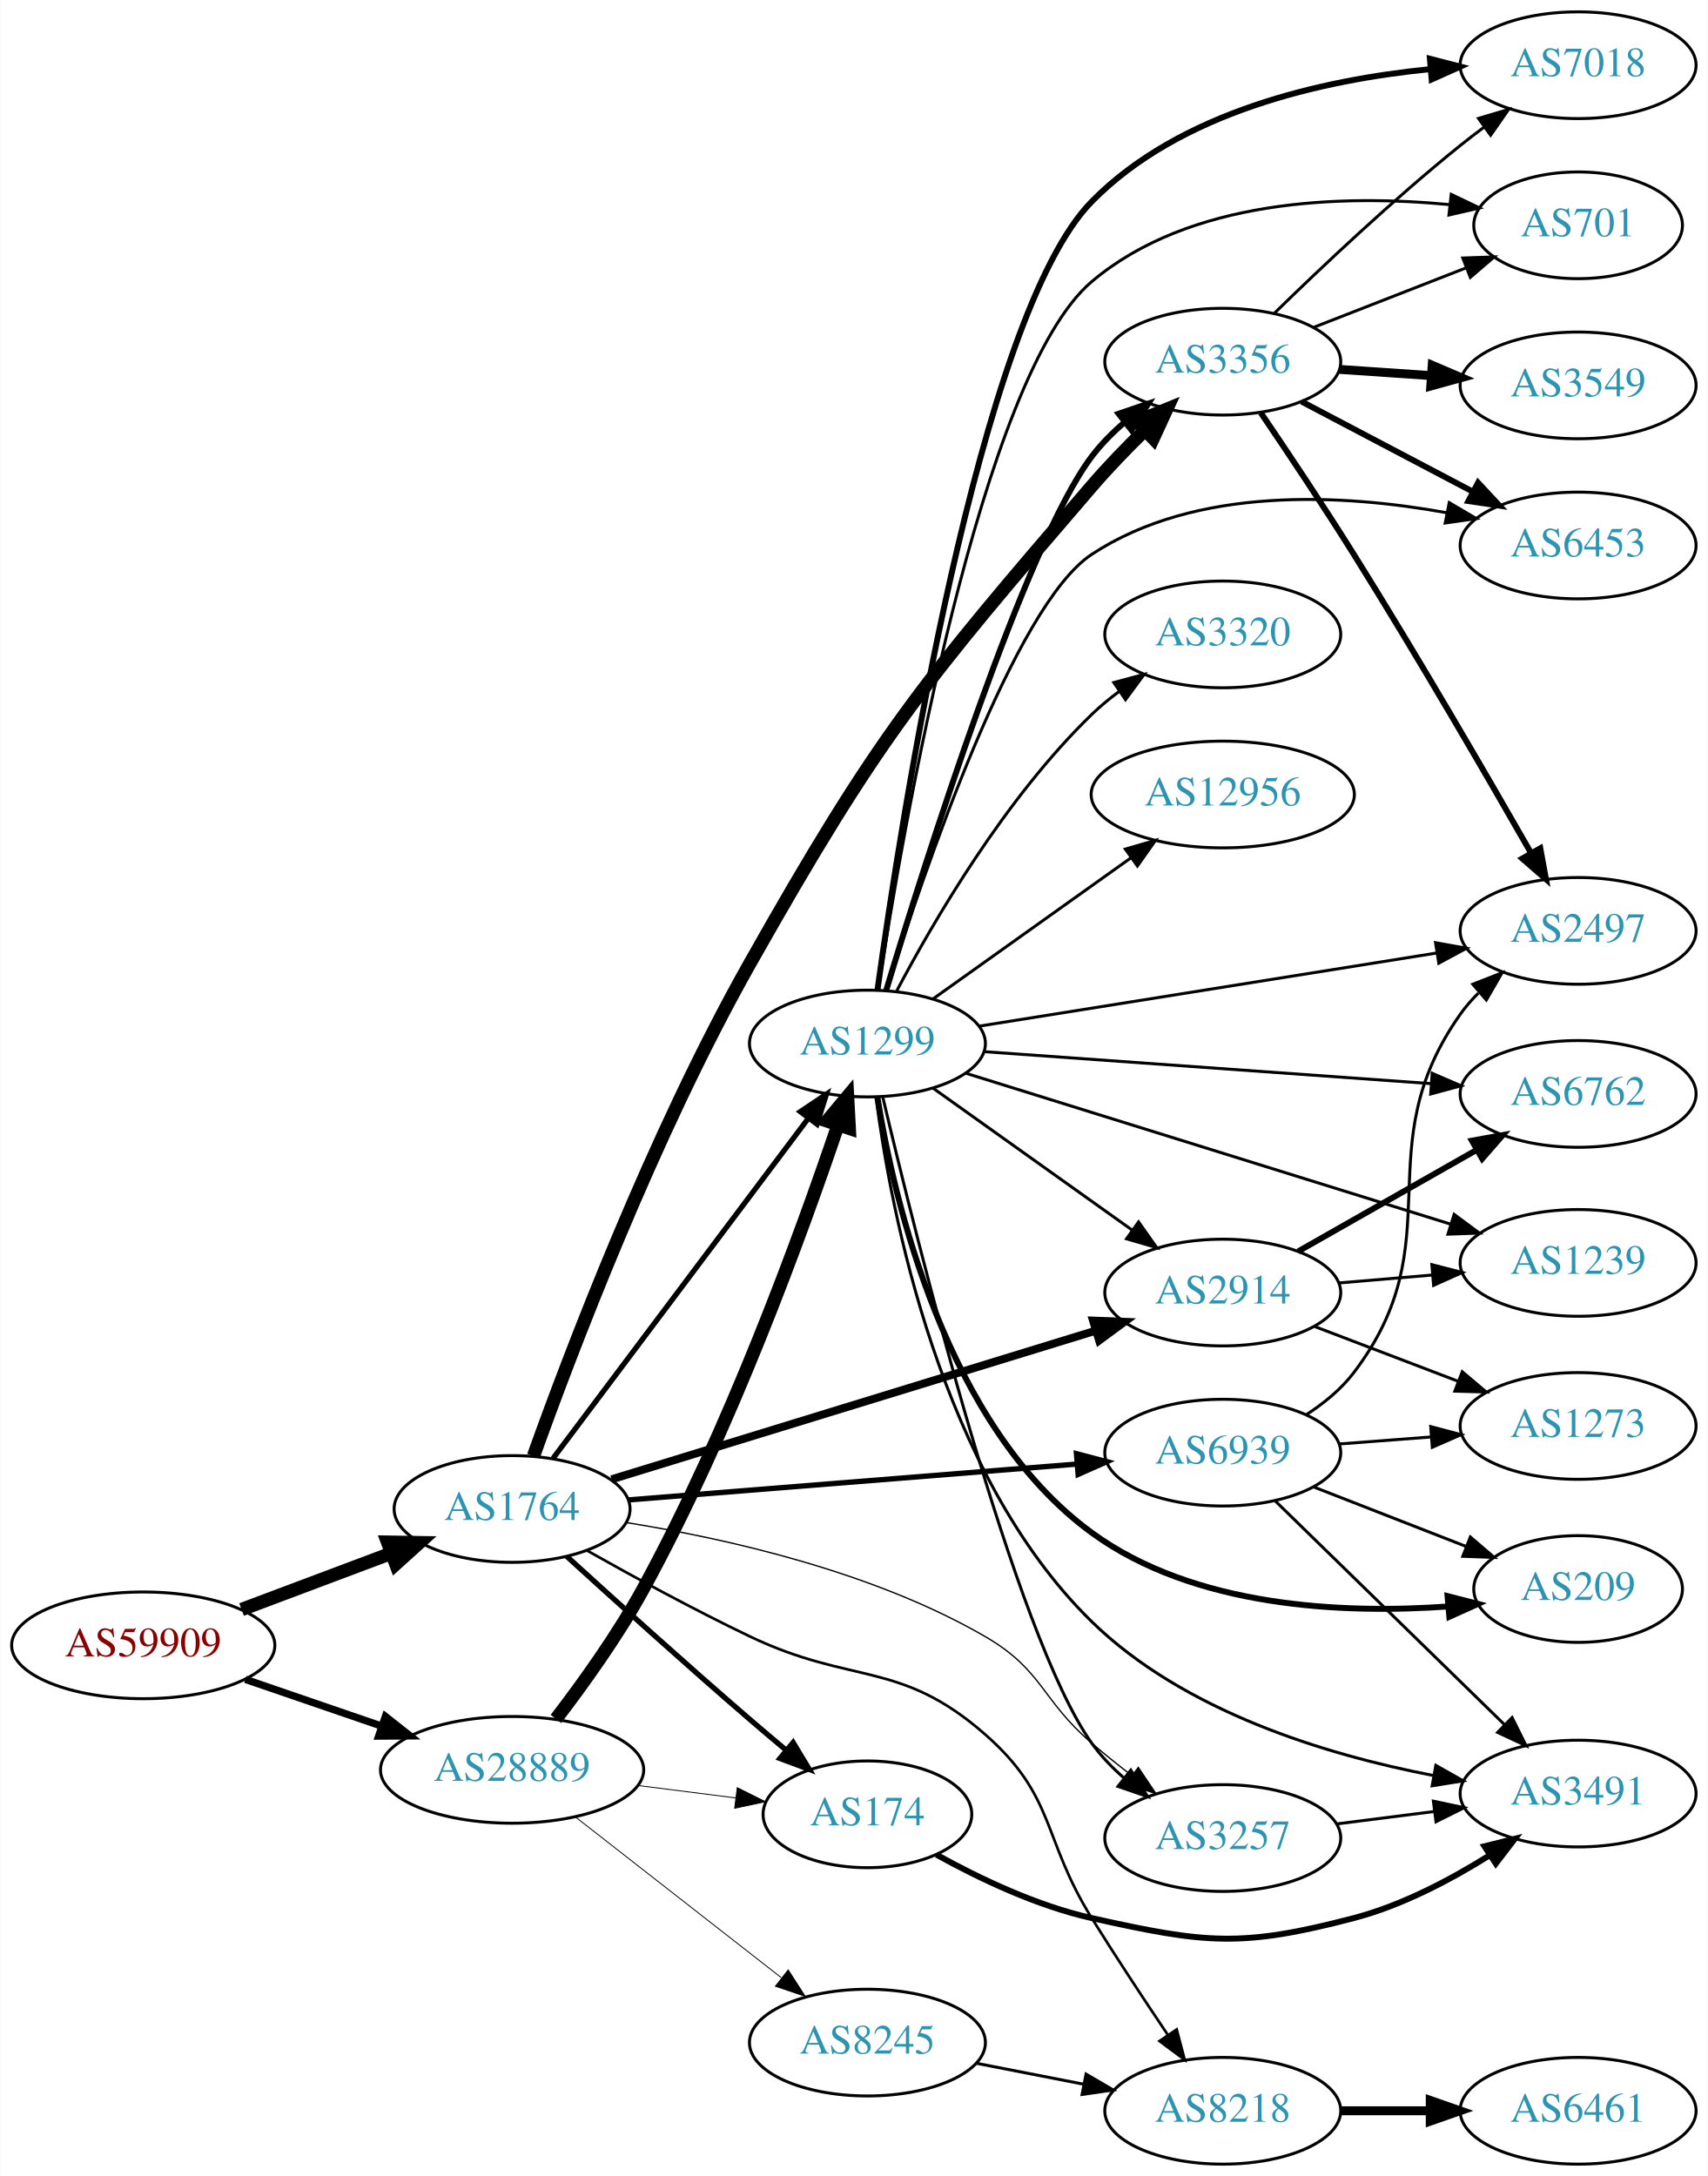
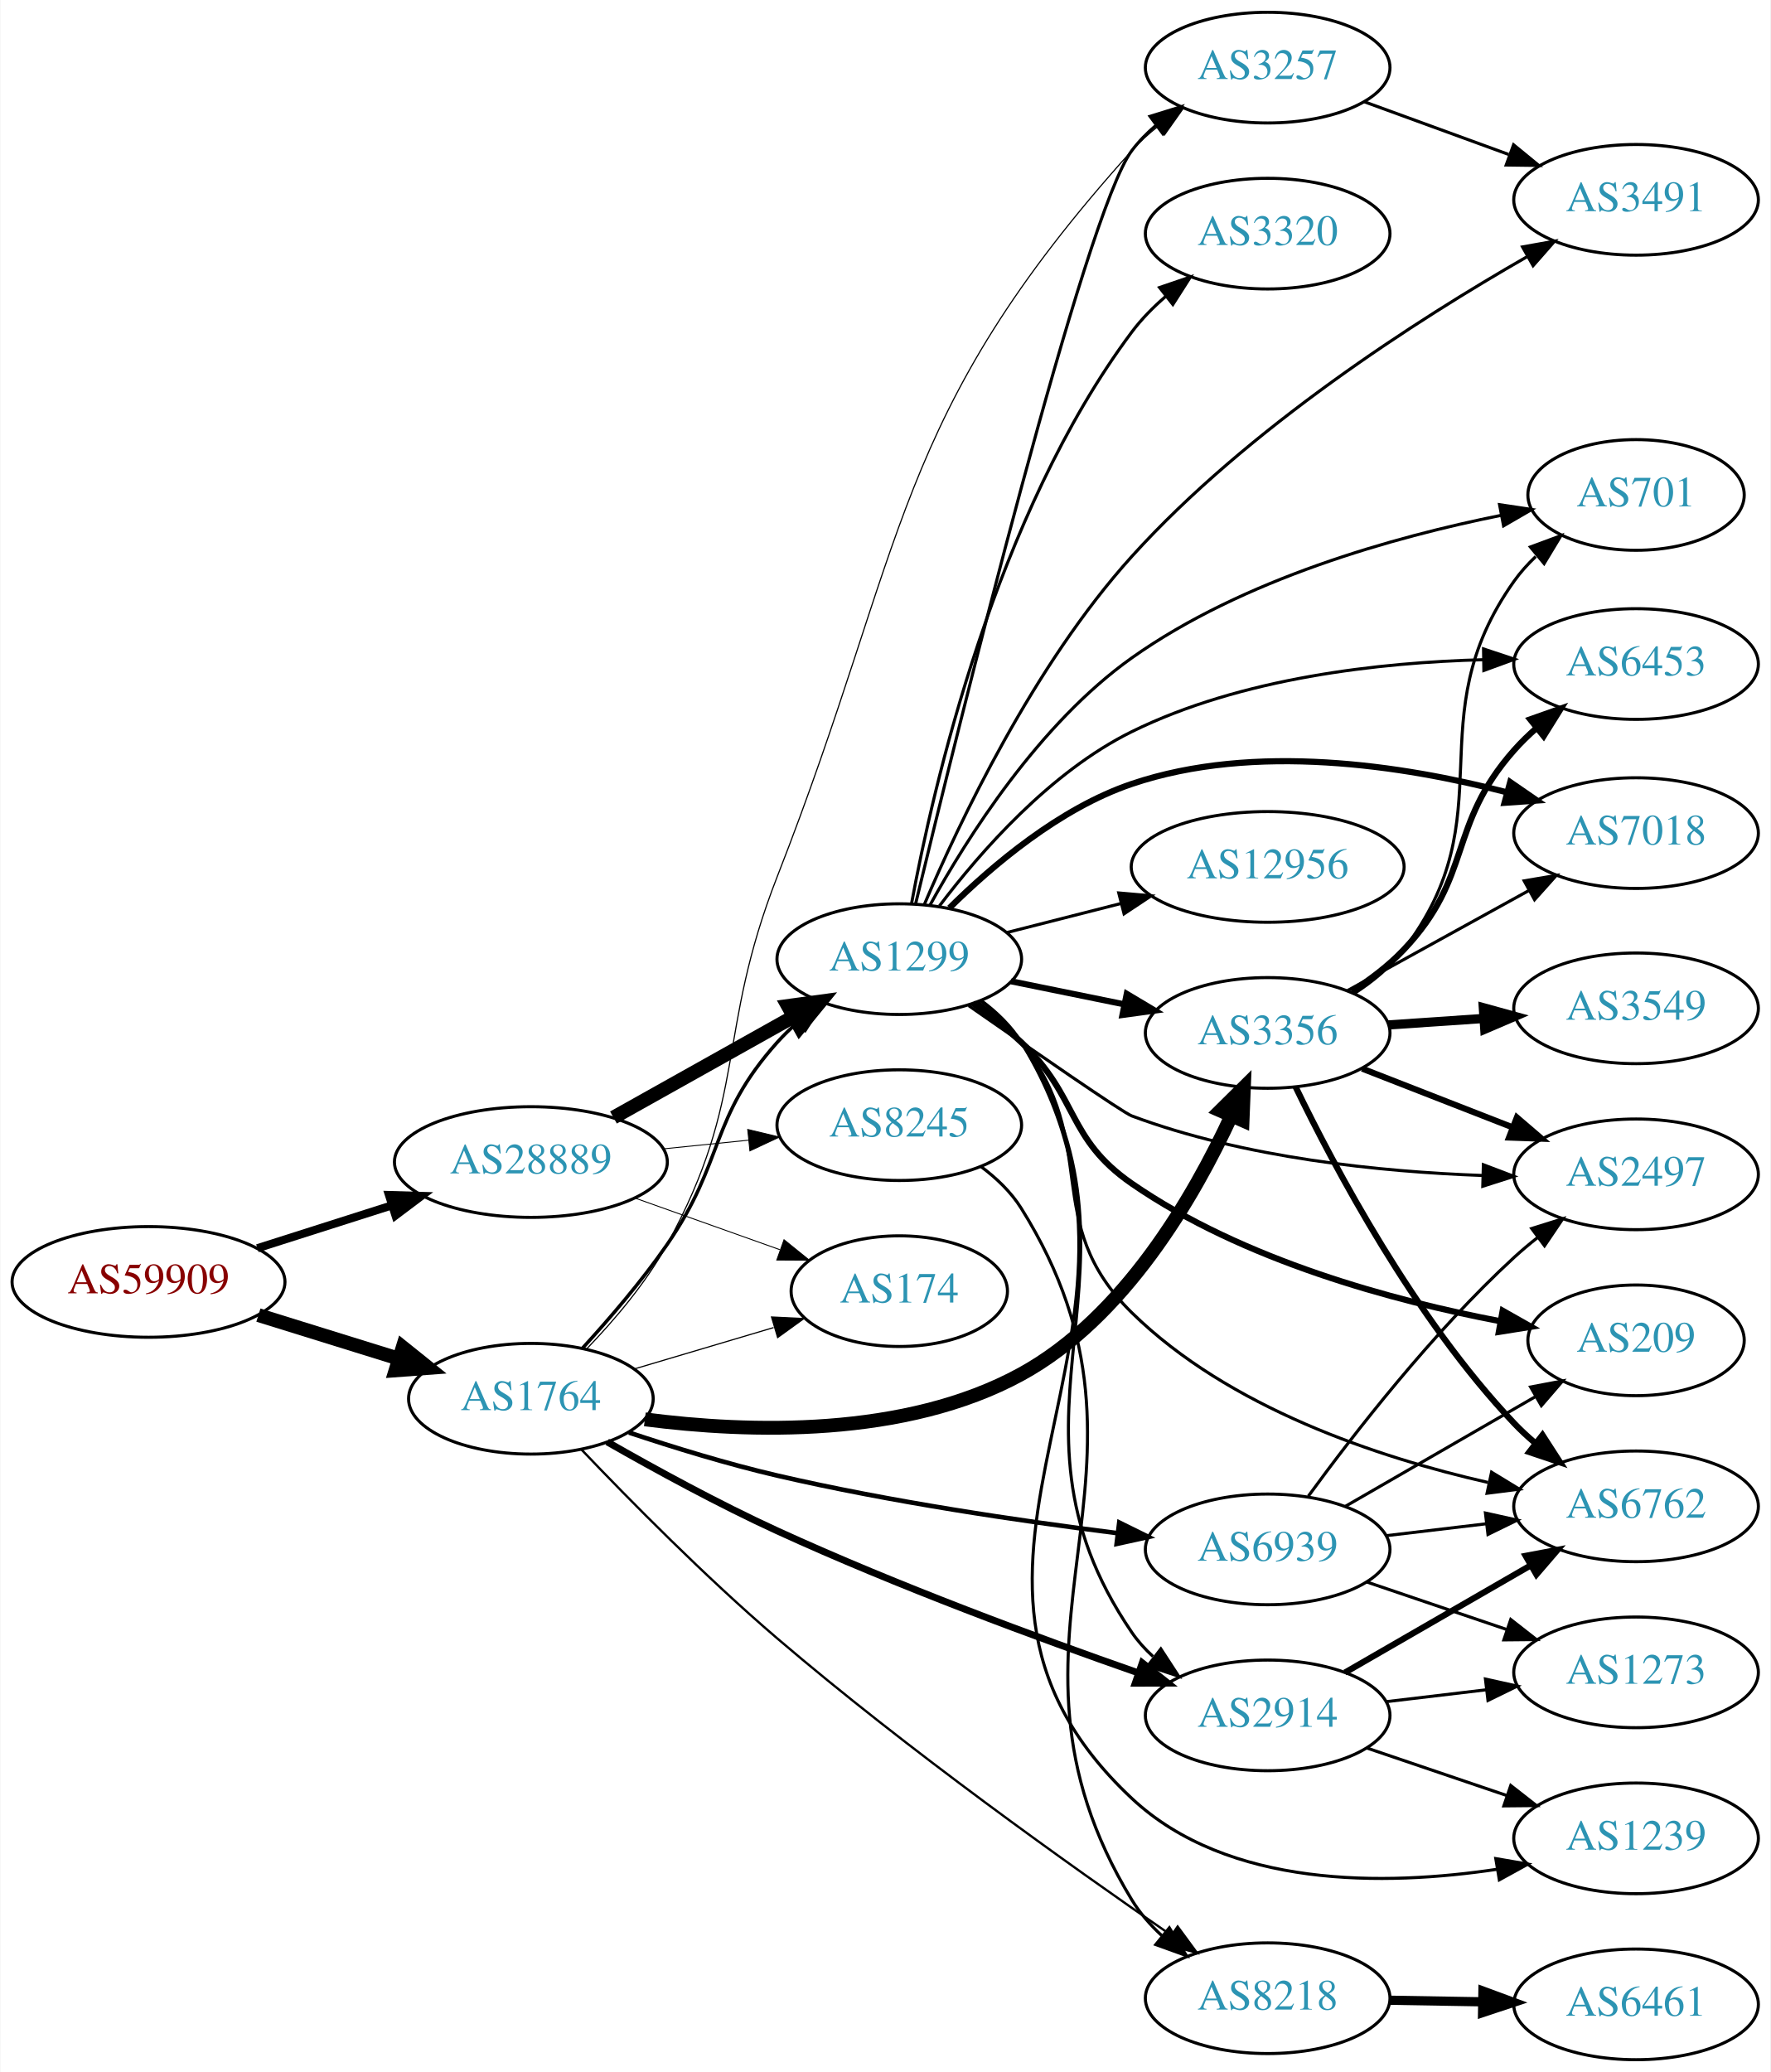
- <svg xmlns="http://www.w3.org/2000/svg" xmlns:xlink="http://www.w3.org/1999/xlink" width="576pt" height="734pt" viewBox="0.00 0.00 575.76 734.00">
-   <g id="graph0" class="graph" transform="scale(1 1) rotate(0) translate(4 730)">
-     <polygon fill="white" stroke="none" points="-4,4 -4,-730 571.762,-730 571.762,4 -4,4" />
+ <svg xmlns="http://www.w3.org/2000/svg" xmlns:xlink="http://www.w3.org/1999/xlink" width="576pt" height="674pt" viewBox="0.00 0.00 575.76 674.00">
+   <g id="graph0" class="graph" transform="scale(1 1) rotate(0) translate(4 670)">
+     <polygon fill="white" stroke="none" points="-4,4 -4,-670 571.762,-670 571.762,4 -4,4" />
    <g id="node1" class="node">
      <g id="a_node1">
        <a xlink:href="/asn/59909" xlink:title="AS59909 ~ Tele-Tec GmbH [AT]">
-           <ellipse fill="#ffffff" stroke="black" cx="44.196" cy="-175" rx="44.393" ry="18" />
-           <text text-anchor="middle" x="44.196" y="-171.3" font-family="Times,serif" font-size="14.00" fill="#880000">AS59909</text>
+           <ellipse fill="#ffffff" stroke="black" cx="44.196" cy="-253" rx="44.393" ry="18" />
+           <text text-anchor="middle" x="44.196" y="-249.3" font-family="Times,serif" font-size="14.00" fill="#880000">AS59909</text>
        </a>
      </g>
    </g>
    <g id="node2" class="node">
      <g id="a_node2">
        <a xlink:href="/asn/1764" xlink:title="AS1764 ~ NEXTLAYER-AS [AT]">
-           <ellipse fill="#ffffff" stroke="black" cx="168.588" cy="-221" rx="39.794" ry="18" />
-           <text text-anchor="middle" x="168.588" y="-217.3" font-family="Times,serif" font-size="14.00" fill="#2c94b3">AS1764</text>
+           <ellipse fill="#ffffff" stroke="black" cx="168.588" cy="-215" rx="39.794" ry="18" />
+           <text text-anchor="middle" x="168.588" y="-211.3" font-family="Times,serif" font-size="14.00" fill="#2c94b3">AS1764</text>
        </a>
      </g>
    </g>
    <g id="edge1" class="edge">
-       <path fill="none" stroke="black" stroke-width="4.5" d="M77.353,-187.086C92.72,-192.861 111.267,-199.832 127.54,-205.948" />
-       <polygon fill="black" stroke="black" stroke-width="4.5" points="126.583,-209.795 137.329,-209.627 129.354,-202.423 126.583,-209.795" />
+       <path fill="none" stroke="black" stroke-width="4.5" d="M79.941,-242.212C94.067,-237.827 110.521,-232.718 125.333,-228.119" />
+       <polygon fill="black" stroke="black" stroke-width="4.5" points="126.893,-231.758 135.276,-225.032 124.558,-224.237 126.893,-231.758" />
    </g>
    <g id="node3" class="node">
      <g id="a_node3">
        <a xlink:href="/asn/28889" xlink:title="AS28889 ~ LINZNET-AS [AT]">
-           <ellipse fill="#ffffff" stroke="black" cx="168.588" cy="-133" rx="44.393" ry="18" />
-           <text text-anchor="middle" x="168.588" y="-129.3" font-family="Times,serif" font-size="14.00" fill="#2c94b3">AS28889</text>
+           <ellipse fill="#ffffff" stroke="black" cx="168.588" cy="-292" rx="44.393" ry="18" />
+           <text text-anchor="middle" x="168.588" y="-288.3" font-family="Times,serif" font-size="14.00" fill="#2c94b3">AS28889</text>
        </a>
      </g>
    </g>
    <g id="edge2" class="edge">
-       <path fill="none" stroke="black" stroke-width="2.468" d="M78.64,-163.523C92.807,-158.662 109.491,-152.937 124.559,-147.766" />
-       <polygon fill="black" stroke="black" stroke-width="2.468" points="125.862,-151.019 134.184,-144.463 123.59,-144.398 125.862,-151.019" />
+       <path fill="none" stroke="black" stroke-width="2.638" d="M79.615,-263.967C93.172,-268.288 108.914,-273.304 123.302,-277.888" />
+       <polygon fill="black" stroke="black" stroke-width="2.638" points="122.413,-281.278 133.004,-280.98 124.538,-274.609 122.413,-281.278" />
    </g>
    <g id="node4" class="node">
      <g id="a_node4">
-         <a xlink:href="/asn/3356" xlink:title="AS3356 ~ Level 3 Parent, LLC [US]">
-           <ellipse fill="#ffffff" stroke="black" cx="408.273" cy="-608" rx="39.794" ry="18" />
-           <text text-anchor="middle" x="408.273" y="-604.3" font-family="Times,serif" font-size="14.00" fill="#2c94b3">AS3356</text>
+         <a xlink:href="/asn/8218" xlink:title="AS8218 ~ legacy Neotelecoms [FR]">
+           <ellipse fill="#ffffff" stroke="black" cx="408.273" cy="-20" rx="39.794" ry="18" />
+           <text text-anchor="middle" x="408.273" y="-16.3" font-family="Times,serif" font-size="14.00" fill="#2c94b3">AS8218</text>
        </a>
      </g>
    </g>
    <g id="edge3" class="edge">
-       <path fill="none" stroke="black" stroke-width="4.5" d="M175.808,-238.847C187.823,-272.427 215.957,-346.853 248.784,-405 292.052,-481.64 306.679,-499.282 364.077,-566 369.545,-572.356 375.824,-578.849 381.87,-584.771" />
-       <polygon fill="black" stroke="black" stroke-width="4.5" points="379.379,-587.838 389.324,-591.912 384.827,-582.151 379.379,-587.838" />
+       <path fill="none" stroke="black" stroke-width="0.75" d="M185.033,-198.474C200.552,-182.191 225.452,-156.928 248.784,-137 291.217,-100.76 343.941,-63.188 376.601,-40.703" />
+       <polygon fill="black" stroke="black" stroke-width="0.75" points="378.983,-43.314 385.256,-34.775 375.028,-37.539 378.983,-43.314" />
    </g>
    <g id="node5" class="node">
      <g id="a_node5">
-         <a xlink:href="/asn/8218" xlink:title="AS8218 ~ legacy Neotelecoms [FR]">
-           <ellipse fill="#ffffff" stroke="black" cx="408.273" cy="-18" rx="39.794" ry="18" />
-           <text text-anchor="middle" x="408.273" y="-14.3" font-family="Times,serif" font-size="14.00" fill="#2c94b3">AS8218</text>
+         <a xlink:href="/asn/3356" xlink:title="AS3356 ~ Level 3 Parent, LLC [US]">
+           <ellipse fill="#ffffff" stroke="black" cx="408.273" cy="-334" rx="39.794" ry="18" />
+           <text text-anchor="middle" x="408.273" y="-330.3" font-family="Times,serif" font-size="14.00" fill="#2c94b3">AS3356</text>
        </a>
      </g>
    </g>
    <g id="edge4" class="edge">
-       <path fill="none" stroke="black" stroke-width="0.9" d="M193.866,-206.974C209.368,-198.23 230.011,-186.974 248.784,-178 283.224,-161.538 299.368,-170.157 328.077,-145 352.042,-124 347.252,-110.059 364.077,-83 372.23,-69.888 381.684,-55.57 389.665,-43.718" />
-       <polygon fill="black" stroke="black" stroke-width="0.9" points="392.727,-45.438 395.435,-35.196 386.93,-41.514 392.727,-45.438" />
+       <path fill="none" stroke="black" stroke-width="4.5" d="M205.663,-208.305C239.445,-203.919 290.255,-202.3 328.077,-223 361.553,-241.321 384.273,-280.582 396.508,-307.147" />
+       <polygon fill="black" stroke="black" stroke-width="4.5" points="392.905,-308.736 400.542,-316.298 400.111,-305.559 392.905,-308.736" />
    </g>
    <g id="node6" class="node">
      <g id="a_node6">
        <a xlink:href="/asn/174" xlink:title="AS174 ~ Cogent Communications [US]">
-           <ellipse fill="#ffffff" stroke="black" cx="288.431" cy="-118" rx="35.194" ry="18" />
-           <text text-anchor="middle" x="288.431" y="-114.3" font-family="Times,serif" font-size="14.00" fill="#2c94b3">AS174</text>
+           <ellipse fill="#ffffff" stroke="black" cx="288.431" cy="-250" rx="35.194" ry="18" />
+           <text text-anchor="middle" x="288.431" y="-246.3" font-family="Times,serif" font-size="14.00" fill="#2c94b3">AS174</text>
        </a>
      </g>
    </g>
    <g id="edge5" class="edge">
-       <path fill="none" stroke="black" stroke-width="1.8" d="M187.027,-205.008C202.958,-190.486 227.242,-168.563 248.784,-150 252.725,-146.604 256.93,-143.051 261.062,-139.6" />
-       <polygon fill="black" stroke="black" stroke-width="1.8" points="263.369,-142.234 268.829,-133.154 258.899,-136.847 263.369,-142.234" />
+       <path fill="none" stroke="black" stroke-width="0.375" d="M202.101,-224.657C216.161,-228.832 232.75,-233.759 247.545,-238.154" />
+       <polygon fill="black" stroke="black" stroke-width="0.375" points="246.865,-241.603 257.448,-241.095 248.858,-234.892 246.865,-241.603" />
    </g>
    <g id="node7" class="node">
      <g id="a_node7">
-         <a xlink:href="/asn/3257" xlink:title="AS3257 ~ GTT [DE]">
-           <ellipse fill="#ffffff" stroke="black" cx="408.273" cy="-110" rx="39.794" ry="18" />
-           <text text-anchor="middle" x="408.273" y="-106.3" font-family="Times,serif" font-size="14.00" fill="#2c94b3">AS3257</text>
+         <a xlink:href="/asn/2914" xlink:title="AS2914 ~ NTT America, Inc. [US]">
+           <ellipse fill="#ffffff" stroke="black" cx="408.273" cy="-112" rx="39.794" ry="18" />
+           <text text-anchor="middle" x="408.273" y="-108.3" font-family="Times,serif" font-size="14.00" fill="#2c94b3">AS2914</text>
        </a>
      </g>
    </g>
    <g id="edge6" class="edge">
-       <path fill="none" stroke="black" stroke-width="0.45" d="M207.255,-216.392C240.773,-211.03 290.212,-199.941 328.077,-178 347.655,-166.656 346.94,-156.775 364.077,-142 368.318,-138.344 372.944,-134.643 377.542,-131.12" />
-       <polygon fill="black" stroke="black" stroke-width="0.45" points="379.787,-133.812 385.697,-125.019 375.593,-128.207 379.787,-133.812" />
+       <path fill="none" stroke="black" stroke-width="2.25" d="M193.418,-200.961C208.92,-192.105 229.725,-180.733 248.784,-172 287.81,-154.118 333.834,-137.129 366.202,-125.824" />
+       <polygon fill="black" stroke="black" stroke-width="2.25" points="367.483,-129.085 375.786,-122.504 365.191,-122.47 367.483,-129.085" />
    </g>
    <g id="node8" class="node">
      <g id="a_node8">
-         <a xlink:href="/asn/1299" xlink:title="AS1299 ~ Telia Carrier [EU]">
-           <ellipse fill="#ffffff" stroke="black" cx="288.431" cy="-378" rx="39.794" ry="18" />
-           <text text-anchor="middle" x="288.431" y="-374.3" font-family="Times,serif" font-size="14.00" fill="#2c94b3">AS1299</text>
+         <a xlink:href="/asn/3257" xlink:title="AS3257 ~ GTT [DE]">
+           <ellipse fill="#ffffff" stroke="black" cx="408.273" cy="-648" rx="39.794" ry="18" />
+           <text text-anchor="middle" x="408.273" y="-644.3" font-family="Times,serif" font-size="14.00" fill="#2c94b3">AS3257</text>
        </a>
      </g>
    </g>
    <g id="edge7" class="edge">
-       <path fill="none" stroke="black" stroke-width="1.8" d="M182.424,-238.101C203.232,-265.824 244.429,-320.709 268.573,-352.877" />
-       <polygon fill="black" stroke="black" stroke-width="1.8" points="265.809,-355.024 274.611,-360.92 271.407,-350.822 265.809,-355.024" />
+       <path fill="none" stroke="black" stroke-width="0.375" d="M186.739,-231.226C195.591,-240.41 205.94,-252.53 212.784,-265 239.577,-313.812 228.496,-333.146 248.784,-385 291.318,-493.712 285.943,-534.268 364.077,-621 366.593,-623.793 369.464,-626.402 372.503,-628.812" />
+       <polygon fill="black" stroke="black" stroke-width="0.375" points="370.632,-631.776 380.811,-634.716 374.687,-626.07 370.632,-631.776" />
    </g>
    <g id="node9" class="node">
      <g id="a_node9">
-         <a xlink:href="/asn/2914" xlink:title="AS2914 ~ NTT America, Inc. [US]">
-           <ellipse fill="#ffffff" stroke="black" cx="408.273" cy="-294" rx="39.794" ry="18" />
-           <text text-anchor="middle" x="408.273" y="-290.3" font-family="Times,serif" font-size="14.00" fill="#2c94b3">AS2914</text>
+         <a xlink:href="/asn/6939" xlink:title="AS6939 ~ Hurricane Electric LLC [US]">
+           <ellipse fill="#ffffff" stroke="black" cx="408.273" cy="-166" rx="39.794" ry="18" />
+           <text text-anchor="middle" x="408.273" y="-162.3" font-family="Times,serif" font-size="14.00" fill="#2c94b3">AS6939</text>
        </a>
      </g>
    </g>
    <g id="edge8" class="edge">
-       <path fill="none" stroke="black" stroke-width="2.7" d="M202.139,-230.997C244.544,-244.021 318.75,-266.812 365.332,-281.118" />
-       <polygon fill="black" stroke="black" stroke-width="2.7" points="364.529,-284.533 375.116,-284.123 366.584,-277.842 364.529,-284.533" />
+       <path fill="none" stroke="black" stroke-width="1.5" d="M200.499,-204.013C215.011,-199.174 232.633,-193.748 248.784,-190 285.439,-181.494 327.588,-175.278 359.201,-171.306" />
+       <polygon fill="black" stroke="black" stroke-width="1.5" points="359.995,-174.735 369.495,-170.045 359.144,-167.787 359.995,-174.735" />
    </g>
    <g id="node10" class="node">
      <g id="a_node10">
-         <a xlink:href="/asn/6939" xlink:title="AS6939 ~ Hurricane Electric LLC [US]">
-           <ellipse fill="#ffffff" stroke="black" cx="408.273" cy="-240" rx="39.794" ry="18" />
-           <text text-anchor="middle" x="408.273" y="-236.3" font-family="Times,serif" font-size="14.00" fill="#2c94b3">AS6939</text>
+         <a xlink:href="/asn/1299" xlink:title="AS1299 ~ Telia Carrier [EU]">
+           <ellipse fill="#ffffff" stroke="black" cx="288.431" cy="-358" rx="39.794" ry="18" />
+           <text text-anchor="middle" x="288.431" y="-354.3" font-family="Times,serif" font-size="14.00" fill="#2c94b3">AS1299</text>
        </a>
      </g>
    </g>
    <g id="edge9" class="edge">
-       <path fill="none" stroke="black" stroke-width="1.8" d="M207.776,-224.053C248.926,-227.342 314.502,-232.584 359.149,-236.153" />
-       <polygon fill="black" stroke="black" stroke-width="1.8" points="358.933,-239.647 369.18,-236.955 359.491,-232.669 358.933,-239.647" />
+       <path fill="none" stroke="black" stroke-width="1.125" d="M185.324,-231.395C193.96,-240.821 204.552,-253.119 212.784,-265 231.814,-292.465 226.498,-306.105 248.784,-331 250.78,-333.23 252.994,-335.373 255.324,-337.41" />
+       <polygon fill="black" stroke="black" stroke-width="1.125" points="253.519,-340.444 263.537,-343.891 257.855,-334.949 253.519,-340.444" />
    </g>
    <g id="edge23" class="edge">
-       <path fill="none" stroke="black" stroke-width="0.3" d="M211.135,-127.712C221.781,-126.356 233.258,-124.896 243.996,-123.529" />
-       <polygon fill="black" stroke="black" stroke-width="0.3" points="244.536,-126.988 254.014,-122.254 243.652,-120.044 244.536,-126.988" />
+       <path fill="none" stroke="black" stroke-width="0.3" d="M202.414,-280.301C217.051,-275.084 234.38,-268.908 249.562,-263.497" />
+       <polygon fill="black" stroke="black" stroke-width="0.3" points="250.934,-266.723 259.179,-260.069 248.584,-260.13 250.934,-266.723" />
    </g>
    <g id="edge21" class="edge">
-       <path fill="none" stroke="black" stroke-width="4.5" d="M183.379,-150.179C192.478,-162.032 204.249,-178.405 212.784,-194 241.831,-247.071 266.134,-313.852 278.546,-350.603" />
-       <polygon fill="black" stroke="black" stroke-width="4.5" points="274.826,-351.896 281.726,-360.136 282.297,-349.404 274.826,-351.896" />
+       <path fill="none" stroke="black" stroke-width="4.5" d="M195.449,-306.484C212.684,-316.136 235.497,-328.914 254.093,-339.328" />
+       <polygon fill="black" stroke="black" stroke-width="4.5" points="252.19,-342.776 262.839,-344.227 256.038,-335.905 252.19,-342.776" />
    </g>
    <g id="node21" class="node">
      <g id="a_node21">
        <a xlink:href="/asn/8245" xlink:title="AS8245 ~ Video-Broadcast GmbH [AT]">
-           <ellipse fill="#ffffff" stroke="black" cx="288.431" cy="-41" rx="39.794" ry="18" />
-           <text text-anchor="middle" x="288.431" y="-37.3" font-family="Times,serif" font-size="14.00" fill="#2c94b3">AS8245</text>
+           <ellipse fill="#ffffff" stroke="black" cx="288.431" cy="-304" rx="39.794" ry="18" />
+           <text text-anchor="middle" x="288.431" y="-300.3" font-family="Times,serif" font-size="14.00" fill="#2c94b3">AS8245</text>
        </a>
      </g>
    </g>
    <g id="edge22" class="edge">
-       <path fill="none" stroke="black" stroke-width="0.3" d="M189.846,-117.185C209.017,-102.218 237.966,-79.617 259.358,-62.916" />
-       <polygon fill="black" stroke="black" stroke-width="0.3" points="261.709,-65.522 267.437,-56.609 257.401,-60.004 261.709,-65.522" />
+       <path fill="none" stroke="black" stroke-width="0.3" d="M211.799,-296.298C220.724,-297.207 230.207,-298.173 239.331,-299.102" />
+       <polygon fill="black" stroke="black" stroke-width="0.3" points="239.128,-302.599 249.431,-300.13 239.837,-295.635 239.128,-302.599" />
    </g>
    <g id="node11" class="node">
      <g id="a_node11">
-         <a xlink:href="/asn/6453" xlink:title="AS6453 ~ TATA COMMUNICATIONS (AMERICA) INC [US]">
-           <ellipse fill="#ffffff" stroke="black" cx="528.116" cy="-546" rx="39.794" ry="18" />
-           <text text-anchor="middle" x="528.116" y="-542.3" font-family="Times,serif" font-size="14.00" fill="#2c94b3">AS6453</text>
-         </a>
-       </g>
-     </g>
-     <g id="edge10" class="edge">
-       <path fill="none" stroke="black" stroke-width="2" d="M434.843,-594.547C451.753,-585.65 474.126,-573.879 492.607,-564.156" />
-       <polygon fill="black" stroke="black" stroke-width="2" points="494.376,-567.18 501.596,-559.427 491.116,-560.986 494.376,-567.18" />
-     </g>
-     <g id="node12" class="node">
-       <g id="a_node12">
-         <a xlink:href="/asn/3549" xlink:title="AS3549 ~ Level 3 Parent, LLC [US]">
-           <ellipse fill="#ffffff" stroke="black" cx="528.116" cy="-600" rx="39.794" ry="18" />
-           <text text-anchor="middle" x="528.116" y="-596.3" font-family="Times,serif" font-size="14.00" fill="#2c94b3">AS3549</text>
-         </a>
-       </g>
-     </g>
-     <g id="edge11" class="edge">
-       <path fill="none" stroke="black" stroke-width="3" d="M447.533,-605.403C457.413,-604.732 468.179,-604.001 478.509,-603.3" />
-       <polygon fill="black" stroke="black" stroke-width="3" points="478.905,-606.781 488.645,-602.612 478.43,-599.797 478.905,-606.781" />
-     </g>
-     <g id="node13" class="node">
-       <g id="a_node13">
-         <a xlink:href="/asn/7018" xlink:title="AS7018 ~ AT&amp;T Services, Inc. [US]">
-           <ellipse fill="#ffffff" stroke="black" cx="528.116" cy="-708" rx="39.794" ry="18" />
-           <text text-anchor="middle" x="528.116" y="-704.3" font-family="Times,serif" font-size="14.00" fill="#2c94b3">AS7018</text>
-         </a>
-       </g>
-     </g>
-     <g id="edge12" class="edge">
-       <path fill="none" stroke="black" d="M425.679,-624.346C441.301,-639.611 465.737,-662.72 488.469,-681 491.021,-683.052 493.718,-685.121 496.454,-687.153" />
-       <polygon fill="black" stroke="black" points="494.511,-690.067 504.668,-693.08 498.607,-684.391 494.511,-690.067" />
-     </g>
-     <g id="node14" class="node">
-       <g id="a_node14">
-         <a xlink:href="/asn/2497" xlink:title="AS2497 ~ Internet Initiative Japan Inc. [JP]">
-           <ellipse fill="#ffffff" stroke="black" cx="528.116" cy="-416" rx="39.794" ry="18" />
-           <text text-anchor="middle" x="528.116" y="-412.3" font-family="Times,serif" font-size="14.00" fill="#2c94b3">AS2497</text>
-         </a>
-       </g>
-     </g>
-     <g id="edge13" class="edge">
-       <path fill="none" stroke="black" stroke-width="2" d="M421.086,-590.788C429.92,-577.784 442.195,-559.427 452.469,-543 473.97,-508.626 497.468,-468.122 512.244,-442.263" />
-       <polygon fill="black" stroke="black" stroke-width="2" points="515.363,-443.858 517.273,-433.436 509.281,-440.392 515.363,-443.858" />
-     </g>
-     <g id="node15" class="node">
-       <g id="a_node15">
-         <a xlink:href="/asn/701" xlink:title="AS701 ~ UUNET [US]">
-           <ellipse fill="#ffffff" stroke="black" cx="528.116" cy="-654" rx="35.194" ry="18" />
-           <text text-anchor="middle" x="528.116" y="-650.3" font-family="Times,serif" font-size="14.00" fill="#2c94b3">AS701</text>
-         </a>
-       </g>
-     </g>
-     <g id="edge14" class="edge">
-       <path fill="none" stroke="black" d="M439.01,-619.608C454.627,-625.704 473.904,-633.229 490.441,-639.684" />
-       <polygon fill="black" stroke="black" points="489.224,-642.966 499.812,-643.342 491.769,-636.445 489.224,-642.966" />
-     </g>
-     <g id="node16" class="node">
-       <g id="a_node16">
        <a xlink:href="/asn/6461" xlink:title="AS6461 ~ Zayo Bandwidth [US]">
          <ellipse fill="#ffffff" stroke="black" cx="528.116" cy="-18" rx="39.794" ry="18" />
          <text text-anchor="middle" x="528.116" y="-14.3" font-family="Times,serif" font-size="14.00" fill="#2c94b3">AS6461</text>
        </a>
      </g>
    </g>
+     <g id="edge10" class="edge">
+       <path fill="none" stroke="black" stroke-width="3" d="M448.186,-19.34C457.739,-19.177 468.089,-19.002 478.052,-18.833" />
+       <polygon fill="black" stroke="black" stroke-width="3" points="478.305,-22.329 488.244,-18.66 478.186,-15.33 478.305,-22.329" />
+     </g>
+     <g id="node12" class="node">
+       <g id="a_node12">
+         <a xlink:href="/asn/2497" xlink:title="AS2497 ~ Internet Initiative Japan Inc. [JP]">
+           <ellipse fill="#ffffff" stroke="black" cx="528.116" cy="-288" rx="39.794" ry="18" />
+           <text text-anchor="middle" x="528.116" y="-284.3" font-family="Times,serif" font-size="14.00" fill="#2c94b3">AS2497</text>
+         </a>
+       </g>
+     </g>
+     <g id="edge11" class="edge">
+       <path fill="none" stroke="black" stroke-width="2" d="M439.01,-322.392C453.804,-316.618 471.881,-309.561 487.803,-303.346" />
+       <polygon fill="black" stroke="black" stroke-width="2" points="489.346,-306.501 497.389,-299.604 486.801,-299.98 489.346,-306.501" />
+     </g>
+     <g id="node13" class="node">
+       <g id="a_node13">
+         <a xlink:href="/asn/6762" xlink:title="AS6762 ~ TELECOM ITALIA SPARKLE S.p.A. [IT]">
+           <ellipse fill="#ffffff" stroke="black" cx="528.116" cy="-180" rx="39.794" ry="18" />
+           <text text-anchor="middle" x="528.116" y="-176.3" font-family="Times,serif" font-size="14.00" fill="#2c94b3">AS6762</text>
+         </a>
+       </g>
+     </g>
+     <g id="edge12" class="edge">
+       <path fill="none" stroke="black" stroke-width="2" d="M417.346,-316.469C429.909,-290.475 456.093,-241.113 488.469,-207 490.53,-204.829 492.789,-202.728 495.15,-200.721" />
+       <polygon fill="black" stroke="black" stroke-width="2" points="497.673,-203.192 503.42,-194.292 493.377,-197.666 497.673,-203.192" />
+     </g>
+     <g id="node14" class="node">
+       <g id="a_node14">
+         <a xlink:href="/asn/3549" xlink:title="AS3549 ~ Level 3 Parent, LLC [US]">
+           <ellipse fill="#ffffff" stroke="black" cx="528.116" cy="-342" rx="39.794" ry="18" />
+           <text text-anchor="middle" x="528.116" y="-338.3" font-family="Times,serif" font-size="14.00" fill="#2c94b3">AS3549</text>
+         </a>
+       </g>
+     </g>
+     <g id="edge13" class="edge">
+       <path fill="none" stroke="black" stroke-width="3" d="M447.533,-336.597C457.413,-337.268 468.179,-337.999 478.509,-338.7" />
+       <polygon fill="black" stroke="black" stroke-width="3" points="478.43,-342.203 488.645,-339.388 478.905,-335.219 478.43,-342.203" />
+     </g>
+     <g id="node15" class="node">
+       <g id="a_node15">
+         <a xlink:href="/asn/6453" xlink:title="AS6453 ~ TATA COMMUNICATIONS (AMERICA) INC [US]">
+           <ellipse fill="#ffffff" stroke="black" cx="528.116" cy="-454" rx="39.794" ry="18" />
+           <text text-anchor="middle" x="528.116" y="-450.3" font-family="Times,serif" font-size="14.00" fill="#2c94b3">AS6453</text>
+         </a>
+       </g>
+     </g>
+     <g id="edge14" class="edge">
+       <path fill="none" stroke="black" stroke-width="2" d="M435.547,-347.459C441.556,-351.305 447.601,-355.867 452.469,-361 475.196,-384.96 466.575,-401.277 488.469,-426 490.667,-428.481 493.121,-430.87 495.698,-433.136" />
+       <polygon fill="black" stroke="black" stroke-width="2" points="493.675,-436 503.664,-439.53 498.056,-430.541 493.675,-436" />
+     </g>
+     <g id="node16" class="node">
+       <g id="a_node16">
+         <a xlink:href="/asn/7018" xlink:title="AS7018 ~ AT&amp;T Services, Inc. [US]">
+           <ellipse fill="#ffffff" stroke="black" cx="528.116" cy="-399" rx="39.794" ry="18" />
+           <text text-anchor="middle" x="528.116" y="-395.3" font-family="Times,serif" font-size="14.00" fill="#2c94b3">AS7018</text>
+         </a>
+       </g>
+     </g>
    <g id="edge15" class="edge">
-       <path fill="none" stroke="black" stroke-width="3" d="M448.186,-18C457.739,-18 468.089,-18 478.052,-18" />
-       <polygon fill="black" stroke="black" stroke-width="3" points="478.244,-21.5 488.244,-18 478.244,-14.5 478.244,-21.5" />
+       <path fill="none" stroke="black" d="M434.265,-347.785C451.451,-357.264 474.479,-369.966 493.302,-380.349" />
+       <polygon fill="black" stroke="black" points="491.714,-383.47 502.161,-385.235 495.095,-377.34 491.714,-383.47" />
    </g>
    <g id="node17" class="node">
      <g id="a_node17">
-         <a xlink:href="/asn/3491" xlink:title="AS3491 ~ PCCW Global, Inc. [US]">
-           <ellipse fill="#ffffff" stroke="black" cx="528.116" cy="-125" rx="39.794" ry="18" />
-           <text text-anchor="middle" x="528.116" y="-121.3" font-family="Times,serif" font-size="14.00" fill="#2c94b3">AS3491</text>
+         <a xlink:href="/asn/701" xlink:title="AS701 ~ UUNET [US]">
+           <ellipse fill="#ffffff" stroke="black" cx="528.116" cy="-509" rx="35.194" ry="18" />
+           <text text-anchor="middle" x="528.116" y="-505.3" font-family="Times,serif" font-size="14.00" fill="#2c94b3">AS701</text>
        </a>
      </g>
    </g>
    <g id="edge16" class="edge">
-       <path fill="none" stroke="black" stroke-width="2" d="M311.7,-104.392C326.074,-96.425 345.496,-87.14 364.077,-83 402.422,-74.457 414.467,-73.043 452.469,-83 468.598,-87.226 484.918,-95.807 498.168,-104.118" />
-       <polygon fill="black" stroke="black" stroke-width="2" points="496.526,-107.226 506.81,-109.771 500.358,-101.368 496.526,-107.226" />
+       <path fill="none" stroke="black" d="M436.365,-346.762C442.35,-350.63 448.178,-355.375 452.469,-361 486.247,-405.266 456.224,-435.605 488.469,-481 490.485,-483.837 492.879,-486.497 495.473,-488.961" />
+       <polygon fill="black" stroke="black" points="493.743,-492.072 503.68,-495.749 498.205,-486.679 493.743,-492.072" />
    </g>
    <g id="edge17" class="edge">
-       <path fill="none" stroke="black" d="M446.559,-114.746C457.091,-116.087 468.694,-117.564 479.734,-118.969" />
-       <polygon fill="black" stroke="black" points="479.306,-122.442 489.668,-120.233 480.19,-115.499 479.306,-122.442" />
-     </g>
-     <g id="edge35" class="edge">
-       <path fill="none" stroke="black" stroke-width="2" d="M294.719,-395.803C307.668,-438.649 341.549,-546.172 364.077,-576 367.231,-580.175 371.075,-584.056 375.155,-587.572" />
-       <polygon fill="black" stroke="black" stroke-width="2" points="373.147,-590.445 383.175,-593.864 377.468,-584.938 373.147,-590.445" />
-     </g>
-     <g id="edge27" class="edge">
-       <path fill="none" stroke="black" d="M293.582,-360.058C305.064,-311.439 338.118,-178.38 364.077,-142 367.116,-137.741 370.896,-133.813 374.946,-130.274" />
-       <polygon fill="black" stroke="black" points="377.26,-132.907 382.944,-123.967 372.925,-127.411 377.26,-132.907" />
-     </g>
-     <g id="edge33" class="edge">
-       <path fill="none" stroke="black" d="M310.499,-362.982C329.235,-349.627 356.826,-329.96 377.758,-315.039" />
-       <polygon fill="black" stroke="black" points="379.879,-317.825 385.991,-309.171 375.816,-312.125 379.879,-317.825" />
-     </g>
-     <g id="edge24" class="edge">
-       <path fill="none" stroke="black" d="M294.906,-396.044C307.181,-435.183 337.881,-525.756 364.077,-543 399.266,-566.164 448.636,-563.412 483.809,-557.046" />
-       <polygon fill="black" stroke="black" points="484.651,-560.447 493.783,-555.076 483.295,-553.58 484.651,-560.447" />
-     </g>
-     <g id="edge28" class="edge">
-       <path fill="none" stroke="black" stroke-width="2" d="M291.821,-396.068C299.621,-452.381 326.032,-623.265 364.077,-662 393.807,-692.269 441.803,-703.031 478.038,-706.659" />
-       <polygon fill="black" stroke="black" stroke-width="2" points="478.136,-710.18 488.396,-707.537 478.728,-703.205 478.136,-710.18" />
-     </g>
-     <g id="edge26" class="edge">
-       <path fill="none" stroke="black" d="M326.048,-383.854C367.486,-390.479 435.083,-401.286 480.317,-408.518" />
-       <polygon fill="black" stroke="black" points="480.03,-412.016 490.457,-410.139 481.135,-405.104 480.03,-412.016" />
-     </g>
-     <g id="edge30" class="edge">
-       <path fill="none" stroke="black" d="M292.07,-396.097C300.21,-449.282 326.652,-603.345 364.077,-635 397.148,-662.972 448.423,-664.426 484.627,-660.991" />
-       <polygon fill="black" stroke="black" points="485.324,-664.435 494.876,-659.851 484.55,-657.478 485.324,-664.435" />
-     </g>
-     <g id="edge34" class="edge">
-       <path fill="none" stroke="black" d="M291.319,-359.941C296.238,-321.921 312.854,-233.018 364.077,-183 395.184,-152.625 443.222,-138.058 479.108,-131.132" />
-       <polygon fill="black" stroke="black" points="480.126,-134.506 489.352,-129.297 478.892,-127.615 480.126,-134.506" />
+       <path fill="none" stroke="black" stroke-width="2" d="M433.405,-125.925C450.844,-135.988 474.618,-149.707 493.856,-160.808" />
+       <polygon fill="black" stroke="black" stroke-width="2" points="492.201,-163.893 502.612,-165.86 495.7,-157.83 492.201,-163.893" />
    </g>
    <g id="node18" class="node">
      <g id="a_node18">
        <a xlink:href="/asn/1239" xlink:title="AS1239 ~ Sprint [US]">
-           <ellipse fill="#ffffff" stroke="black" cx="528.116" cy="-304" rx="39.794" ry="18" />
-           <text text-anchor="middle" x="528.116" y="-300.3" font-family="Times,serif" font-size="14.00" fill="#2c94b3">AS1239</text>
-         </a>
-       </g>
-     </g>
-     <g id="edge36" class="edge">
-       <path fill="none" stroke="black" d="M321.486,-368.02C363.749,-354.862 438.209,-331.68 484.984,-317.117" />
-       <polygon fill="black" stroke="black" points="486.302,-320.373 494.809,-314.058 484.221,-313.689 486.302,-320.373" />
+           <ellipse fill="#ffffff" stroke="black" cx="528.116" cy="-72" rx="39.794" ry="18" />
+           <text text-anchor="middle" x="528.116" y="-68.3" font-family="Times,serif" font-size="14.00" fill="#2c94b3">AS1239</text>
+         </a>
+       </g>
+     </g>
+     <g id="edge18" class="edge">
+       <path fill="none" stroke="black" d="M440.544,-101.386C454.527,-96.639 471.198,-90.981 486.16,-85.902" />
+       <polygon fill="black" stroke="black" points="487.355,-89.192 495.7,-82.664 485.105,-82.564 487.355,-89.192" />
    </g>
    <g id="node19" class="node">
      <g id="a_node19">
-         <a xlink:href="/asn/6762" xlink:title="AS6762 ~ TELECOM ITALIA SPARKLE S.p.A. [IT]">
-           <ellipse fill="#ffffff" stroke="black" cx="528.116" cy="-361" rx="39.794" ry="18" />
-           <text text-anchor="middle" x="528.116" y="-357.3" font-family="Times,serif" font-size="14.00" fill="#2c94b3">AS6762</text>
-         </a>
-       </g>
-     </g>
-     <g id="edge25" class="edge">
-       <path fill="none" stroke="black" d="M327.619,-375.269C368.647,-372.334 433.956,-367.663 478.595,-364.47" />
-       <polygon fill="black" stroke="black" points="478.904,-367.957 488.628,-363.753 478.404,-360.975 478.904,-367.957" />
+         <a xlink:href="/asn/1273" xlink:title="AS1273 ~ Vodafone Group PLC [EU]">
+           <ellipse fill="#ffffff" stroke="black" cx="528.116" cy="-126" rx="39.794" ry="18" />
+           <text text-anchor="middle" x="528.116" y="-122.3" font-family="Times,serif" font-size="14.00" fill="#2c94b3">AS1273</text>
+         </a>
+       </g>
+     </g>
+     <g id="edge19" class="edge">
+       <path fill="none" stroke="black" d="M446.883,-116.468C457.195,-117.693 468.512,-119.038 479.312,-120.321" />
+       <polygon fill="black" stroke="black" points="479.116,-123.822 489.459,-121.526 479.942,-116.871 479.116,-123.822" />
+     </g>
+     <g id="node20" class="node">
+       <g id="a_node20">
+         <a xlink:href="/asn/3491" xlink:title="AS3491 ~ PCCW Global, Inc. [US]">
+           <ellipse fill="#ffffff" stroke="black" cx="528.116" cy="-605" rx="39.794" ry="18" />
+           <text text-anchor="middle" x="528.116" y="-601.3" font-family="Times,serif" font-size="14.00" fill="#2c94b3">AS3491</text>
+         </a>
+       </g>
+     </g>
+     <g id="edge20" class="edge">
+       <path fill="none" stroke="black" d="M439.621,-636.926C453.942,-631.701 471.234,-625.391 486.651,-619.765" />
+       <polygon fill="black" stroke="black" points="488.267,-622.901 496.462,-616.185 485.868,-616.325 488.267,-622.901" />
+     </g>
+     <g id="edge41" class="edge">
+       <path fill="none" stroke="black" d="M421.495,-183.31C436.096,-203.312 461.899,-236.6 488.469,-261 490.881,-263.214 493.482,-265.396 496.155,-267.501" />
+       <polygon fill="black" stroke="black" points="494.16,-270.379 504.271,-273.542 498.339,-264.764 494.16,-270.379" />
+     </g>
+     <g id="edge40" class="edge">
+       <path fill="none" stroke="black" d="M446.883,-170.468C457.195,-171.693 468.512,-173.038 479.312,-174.321" />
+       <polygon fill="black" stroke="black" points="479.116,-177.822 489.459,-175.526 479.942,-170.871 479.116,-177.822" />
+     </g>
+     <g id="edge39" class="edge">
+       <path fill="none" stroke="black" d="M440.544,-155.386C454.527,-150.639 471.198,-144.981 486.16,-139.902" />
+       <polygon fill="black" stroke="black" points="487.355,-143.192 495.7,-136.664 485.105,-136.564 487.355,-143.192" />
    </g>
    <g id="node22" class="node">
      <g id="a_node22">
-         <a xlink:href="/asn/3320" xlink:title="AS3320 ~ DTAG [DE]">
-           <ellipse fill="#ffffff" stroke="black" cx="408.273" cy="-516" rx="39.794" ry="18" />
-           <text text-anchor="middle" x="408.273" y="-512.3" font-family="Times,serif" font-size="14.00" fill="#2c94b3">AS3320</text>
-         </a>
-       </g>
+         <a xlink:href="/asn/209" xlink:title="AS209 ~ CenturyLink Communications, LLC [US]">
+           <ellipse fill="#ffffff" stroke="black" cx="528.116" cy="-234" rx="35.194" ry="18" />
+           <text text-anchor="middle" x="528.116" y="-230.3" font-family="Times,serif" font-size="14.00" fill="#2c94b3">AS209</text>
+         </a>
+       </g>
+     </g>
+     <g id="edge38" class="edge">
+       <path fill="none" stroke="black" d="M433.405,-179.925C451.309,-190.256 475.89,-204.441 495.385,-215.69" />
+       <polygon fill="black" stroke="black" points="493.807,-218.82 504.218,-220.787 497.306,-212.757 493.807,-218.82" />
    </g>
    <g id="edge29" class="edge">
-       <path fill="none" stroke="black" d="M298.347,-395.82C310.709,-419.251 334.865,-460.747 364.077,-489 366.928,-491.757 370.105,-494.377 373.408,-496.823" />
-       <polygon fill="black" stroke="black" points="371.526,-499.776 381.758,-502.523 375.473,-493.994 371.526,-499.776" />
+       <path fill="none" stroke="black" stroke-width="2" d="M324.787,-350.799C336.334,-348.448 349.326,-345.802 361.524,-343.317" />
+       <polygon fill="black" stroke="black" stroke-width="2" points="362.434,-346.704 371.534,-341.279 361.037,-339.845 362.434,-346.704" />
+     </g>
+     <g id="edge30" class="edge">
+       <path fill="none" stroke="black" d="M314.878,-344.477C319.928,-340.729 324.704,-336.226 328.077,-331 375.159,-258.055 315.144,-210.717 364.077,-139 366.021,-136.151 368.375,-133.543 370.97,-131.17" />
+       <polygon fill="black" stroke="black" points="373.521,-133.622 379.303,-124.743 369.247,-128.079 373.521,-133.622" />
+     </g>
+     <g id="edge26" class="edge">
+       <path fill="none" stroke="black" d="M293.756,-376.057C307.301,-432.143 348.896,-600.794 364.077,-621 366.335,-624.005 369.034,-626.756 371.965,-629.255" />
+       <polygon fill="black" stroke="black" points="369.999,-632.155 380.122,-635.283 374.159,-626.525 369.999,-632.155" />
+     </g>
+     <g id="edge24" class="edge">
+       <path fill="none" stroke="black" d="M311.029,-342.871C331.999,-328.24 361.1,-308.113 364.077,-307 400.689,-293.316 444.869,-288.841 477.999,-287.635" />
+       <polygon fill="black" stroke="black" points="478.444,-291.124 488.344,-287.351 478.252,-284.127 478.444,-291.124" />
+     </g>
+     <g id="edge25" class="edge">
+       <path fill="none" stroke="black" d="M314.119,-343.931C319.207,-340.211 324.192,-335.858 328.077,-331 354.472,-298 333.906,-272.586 364.077,-243 395.629,-212.06 444.042,-195.935 479.923,-187.781" />
+       <polygon fill="black" stroke="black" points="481.107,-191.107 490.154,-185.593 479.643,-184.261 481.107,-191.107" />
+     </g>
+     <g id="edge34" class="edge">
+       <path fill="none" stroke="black" d="M301.506,-375.322C314.709,-392.776 337.556,-418.94 364.077,-432 399.722,-449.553 444.77,-454.526 478.477,-455.407" />
+       <polygon fill="black" stroke="black" points="478.499,-458.908 488.551,-455.559 478.605,-451.909 478.499,-458.908" />
+     </g>
+     <g id="edge27" class="edge">
+       <path fill="none" stroke="black" stroke-width="2" d="M304.755,-374.647C318.685,-388.455 340.599,-407.061 364.077,-415 403.999,-428.499 452.326,-421.012 485.955,-412.309" />
+       <polygon fill="black" stroke="black" stroke-width="2" points="487.171,-415.605 495.894,-409.591 485.325,-408.853 487.171,-415.605" />
+     </g>
+     <g id="edge35" class="edge">
+       <path fill="none" stroke="black" d="M298.367,-375.473C310.42,-397.362 333.901,-434.59 364.077,-456 400.2,-481.629 449.418,-495.371 484.301,-502.385" />
+       <polygon fill="black" stroke="black" points="483.707,-505.835 494.185,-504.271 485.018,-498.959 483.707,-505.835" />
+     </g>
+     <g id="edge31" class="edge">
+       <path fill="none" stroke="black" d="M315.034,-344.576C320.076,-340.823 324.809,-336.293 328.077,-331 386.129,-236.98 283.418,-160.524 364.077,-85 395.338,-55.729 446.354,-56.436 482.997,-61.957" />
+       <polygon fill="black" stroke="black" points="482.482,-65.419 492.923,-63.621 483.639,-58.516 482.482,-65.419" />
+     </g>
+     <g id="edge28" class="edge">
+       <path fill="none" stroke="black" d="M296.527,-375.652C307.876,-402.36 332.124,-453.664 364.077,-489 401.828,-530.747 457.1,-566.116 492.594,-586.457" />
+       <polygon fill="black" stroke="black" points="491.18,-589.678 501.609,-591.545 494.62,-583.582 491.18,-589.678" />
+     </g>
+     <g id="edge32" class="edge">
+       <path fill="none" stroke="black" stroke-width="2" d="M312.373,-343.647C317.767,-339.828 323.323,-335.503 328.077,-331 346.925,-313.147 342.724,-299.765 364.077,-285 400.268,-259.977 449.267,-246.828 484.075,-240.195" />
+       <polygon fill="black" stroke="black" stroke-width="2" points="484.722,-243.635 493.942,-238.416 483.479,-236.746 484.722,-243.635" />
    </g>
    <g id="node23" class="node">
      <g id="a_node23">
-         <a xlink:href="/asn/209" xlink:title="AS209 ~ CenturyLink Communications, LLC [US]">
-           <ellipse fill="#ffffff" stroke="black" cx="528.116" cy="-194" rx="35.194" ry="18" />
-           <text text-anchor="middle" x="528.116" y="-190.3" font-family="Times,serif" font-size="14.00" fill="#2c94b3">AS209</text>
-         </a>
-       </g>
-     </g>
-     <g id="edge31" class="edge">
-       <path fill="none" stroke="black" stroke-width="2" d="M291.779,-359.985C297.353,-325.186 314.827,-248.983 364.077,-213 398.632,-187.753 448.752,-185.589 484.284,-188.114" />
-       <polygon fill="black" stroke="black" stroke-width="2" points="484.087,-191.609 494.35,-188.981 484.688,-184.635 484.087,-191.609" />
+         <a xlink:href="/asn/12956" xlink:title="AS12956 ~ TELXIUS [ES]">
+           <ellipse fill="#ffffff" stroke="black" cx="408.273" cy="-388" rx="44.393" ry="18" />
+           <text text-anchor="middle" x="408.273" y="-384.3" font-family="Times,serif" font-size="14.00" fill="#2c94b3">AS12956</text>
+         </a>
+       </g>
+     </g>
+     <g id="edge33" class="edge">
+       <path fill="none" stroke="black" d="M323.516,-366.677C335.101,-369.627 348.255,-372.975 360.649,-376.13" />
+       <polygon fill="black" stroke="black" points="359.827,-379.533 370.381,-378.608 361.554,-372.749 359.827,-379.533" />
    </g>
    <g id="node24" class="node">
      <g id="a_node24">
-         <a xlink:href="/asn/12956" xlink:title="AS12956 ~ TELXIUS [ES]">
-           <ellipse fill="#ffffff" stroke="black" cx="408.273" cy="-462" rx="44.393" ry="18" />
-           <text text-anchor="middle" x="408.273" y="-458.3" font-family="Times,serif" font-size="14.00" fill="#2c94b3">AS12956</text>
-         </a>
-       </g>
-     </g>
-     <g id="edge32" class="edge">
-       <path fill="none" stroke="black" d="M310.499,-393.018C329.118,-406.29 356.483,-425.796 377.367,-440.683" />
-       <polygon fill="black" stroke="black" points="375.416,-443.59 385.591,-446.544 379.479,-437.89 375.416,-443.59" />
-     </g>
-     <g id="edge18" class="edge">
-       <path fill="none" stroke="black" d="M447.533,-297.247C457.513,-298.094 468.399,-299.017 478.825,-299.902" />
-       <polygon fill="black" stroke="black" points="478.788,-303.411 489.048,-300.77 479.38,-296.436 478.788,-303.411" />
-     </g>
-     <g id="edge19" class="edge">
-       <path fill="none" stroke="black" stroke-width="2" d="M433.69,-307.882C451.15,-317.809 474.851,-331.284 494.011,-342.178" />
-       <polygon fill="black" stroke="black" stroke-width="2" points="492.307,-345.235 502.73,-347.135 495.767,-339.15 492.307,-345.235" />
-     </g>
-     <g id="node20" class="node">
-       <g id="a_node20">
-         <a xlink:href="/asn/1273" xlink:title="AS1273 ~ Vodafone Group PLC [EU]">
-           <ellipse fill="#ffffff" stroke="black" cx="528.116" cy="-249" rx="39.794" ry="18" />
-           <text text-anchor="middle" x="528.116" y="-245.3" font-family="Times,serif" font-size="14.00" fill="#2c94b3">AS1273</text>
-         </a>
-       </g>
-     </g>
-     <g id="edge20" class="edge">
-       <path fill="none" stroke="black" d="M439.315,-282.528C453.997,-276.921 471.858,-270.101 487.628,-264.079" />
-       <polygon fill="black" stroke="black" points="489.036,-267.288 497.129,-260.451 486.539,-260.749 489.036,-267.288" />
-     </g>
-     <g id="edge41" class="edge">
-       <path fill="none" stroke="black" d="M436.374,-252.755C442.359,-256.623 448.184,-261.371 452.469,-267 486.455,-311.644 456.029,-342.221 488.469,-388 490.221,-390.472 492.26,-392.808 494.47,-394.999" />
-       <polygon fill="black" stroke="black" points="492.598,-398.004 502.466,-401.862 497.157,-392.693 492.598,-398.004" />
-     </g>
-     <g id="edge39" class="edge">
-       <path fill="none" stroke="black" d="M425.907,-223.767C446.086,-204.076 480.248,-170.737 503.236,-148.304" />
-       <polygon fill="black" stroke="black" points="505.854,-150.639 510.567,-141.15 500.965,-145.63 505.854,-150.639" />
-     </g>
-     <g id="edge38" class="edge">
-       <path fill="none" stroke="black" d="M447.533,-242.922C457.413,-243.677 468.179,-244.499 478.509,-245.288" />
-       <polygon fill="black" stroke="black" points="478.407,-248.79 488.645,-246.062 478.94,-241.81 478.407,-248.79" />
-     </g>
-     <g id="edge40" class="edge">
-       <path fill="none" stroke="black" d="M439.01,-228.392C454.627,-222.296 473.904,-214.771 490.441,-208.316" />
-       <polygon fill="black" stroke="black" points="491.769,-211.555 499.812,-204.658 489.224,-205.034 491.769,-211.555" />
+         <a xlink:href="/asn/3320" xlink:title="AS3320 ~ DTAG [DE]">
+           <ellipse fill="#ffffff" stroke="black" cx="408.273" cy="-594" rx="39.794" ry="18" />
+           <text text-anchor="middle" x="408.273" y="-590.3" font-family="Times,serif" font-size="14.00" fill="#2c94b3">AS3320</text>
+         </a>
+       </g>
+     </g>
+     <g id="edge36" class="edge">
+       <path fill="none" stroke="black" d="M292.409,-376.031C299.367,-413.768 319.59,-502.497 364.077,-562 367.21,-566.191 371.043,-570.08 375.118,-573.6" />
+       <polygon fill="black" stroke="black" points="373.107,-576.472 383.134,-579.895 377.431,-570.966 373.107,-576.472" />
    </g>
    <g id="edge37" class="edge">
-       <path fill="none" stroke="black" d="M325.107,-34.037C336.539,-31.806 349.361,-29.303 361.414,-26.951" />
-       <polygon fill="black" stroke="black" points="362.167,-30.37 371.311,-25.019 360.826,-23.499 362.167,-30.37" />
+       <path fill="none" stroke="black" d="M314.982,-290.543C320.026,-286.792 324.774,-282.271 328.077,-277 381.856,-191.187 311.496,-138.552 364.077,-52 366.667,-47.738 370.057,-43.86 373.802,-40.393" />
+       <polygon fill="black" stroke="black" points="376.288,-42.883 381.841,-33.86 371.873,-37.45 376.288,-42.883" />
    </g>
  </g>
</svg>
